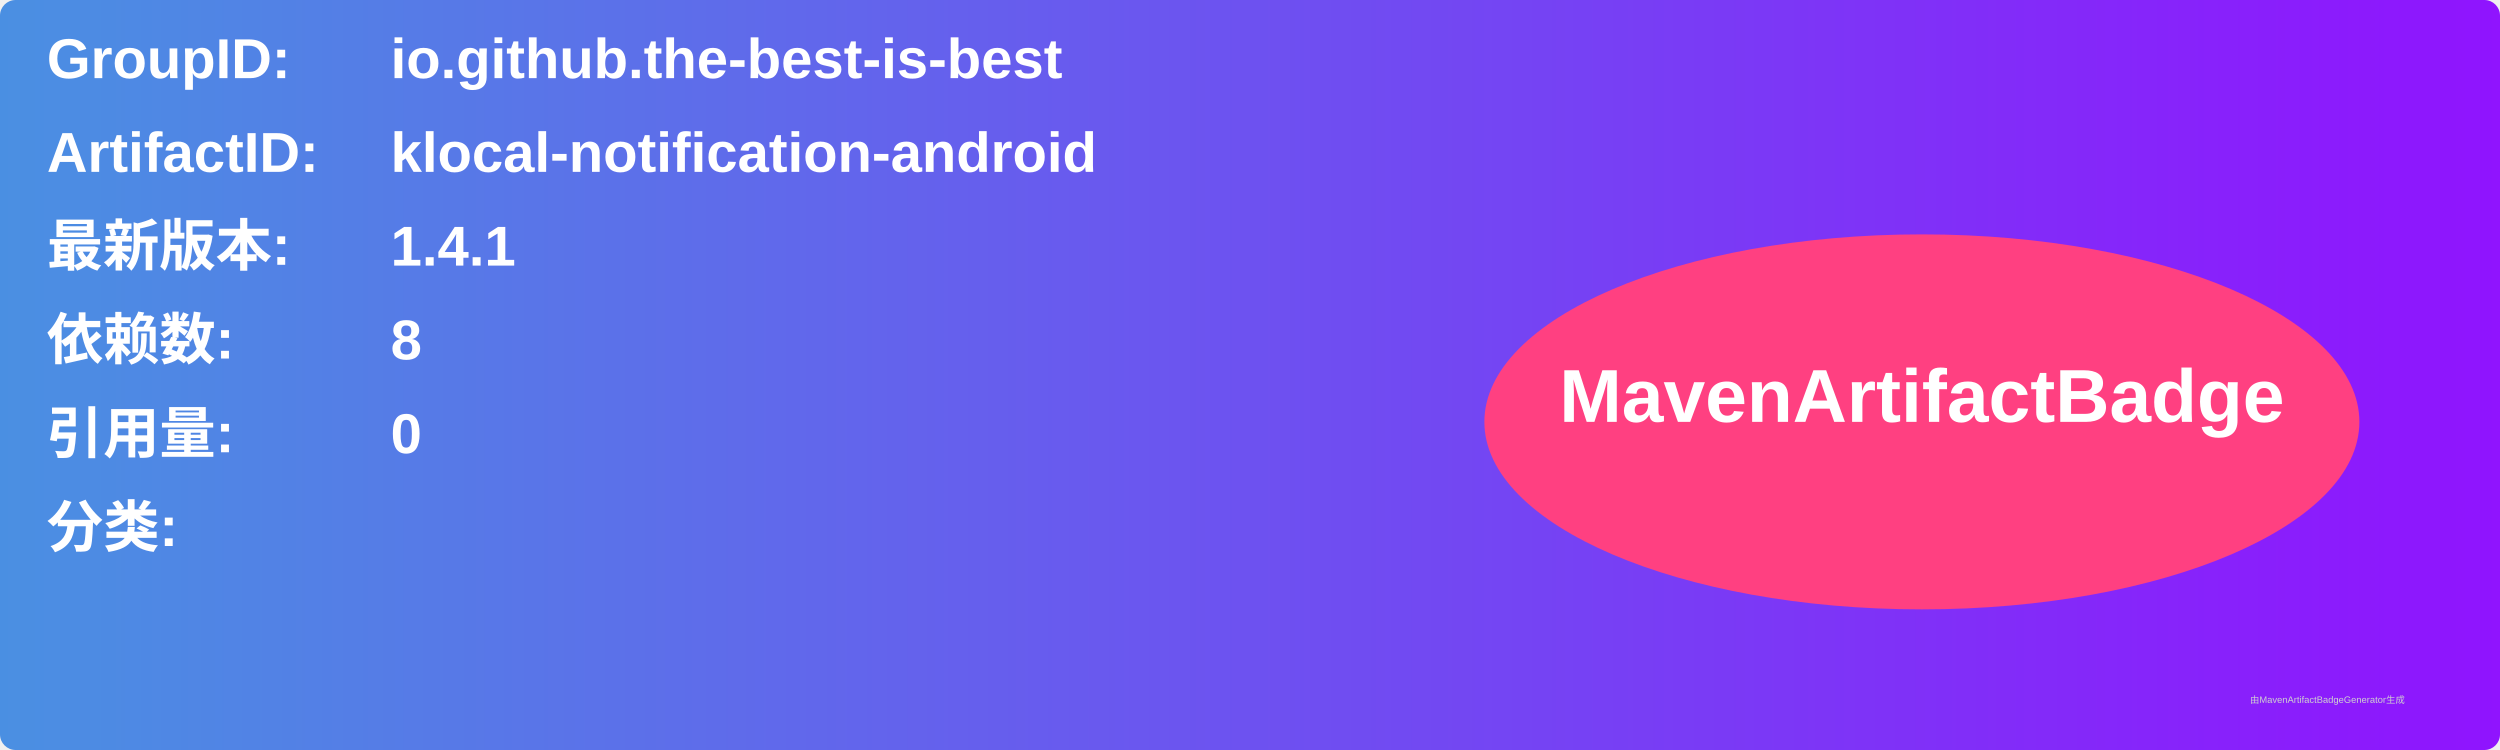
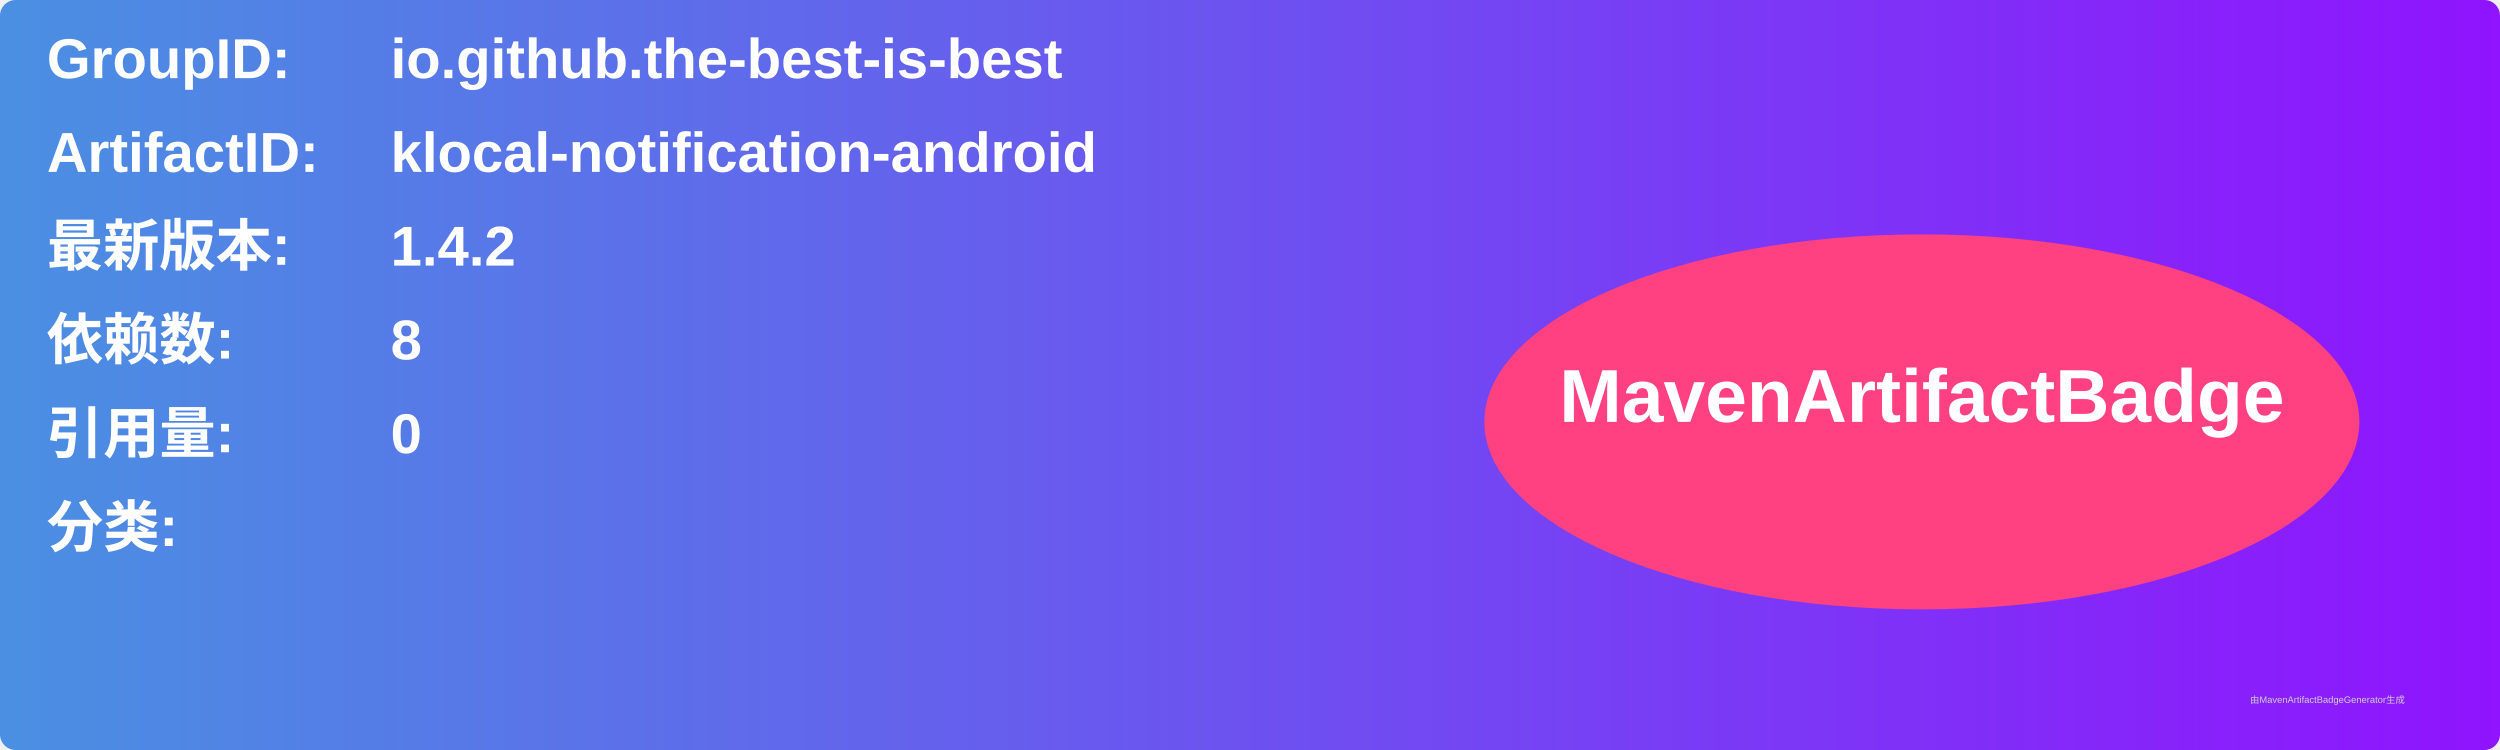
<svg xmlns="http://www.w3.org/2000/svg" width="800" height="240" viewBox="0 0 800 240">
  <linearGradient id="grad" x1="0%" y1="0%" x2="100%" y2="0%">
    <stop offset="0%" stop-color="#4a90e2" />
    <stop offset="100%" stop-color="#9013fe" />
  </linearGradient>
  <rect width="100%" height="100%" rx="5" ry="5" fill="url(#grad)" />
  <g transform="translate(15, 15)">
    <text x="0" y="10" font-family="Arial" font-size="18" fill="white" font-weight="bold" width="260">GroupID:</text>
    <text x="110" y="10" font-family="Arial" font-size="18" fill="white" font-weight="bold" width="460">io.github.the-best-is-best</text>
    <text x="0" y="40" font-family="Arial" font-size="18" fill="white" font-weight="bold" width="260">ArtifactID:</text>
    <text x="110" y="40" font-family="Arial" font-size="18" fill="white" font-weight="bold" width="460">klocal-notification-android</text>
    <text x="0" y="70" font-family="Arial" font-size="18" fill="white" font-weight="bold">最新版本:</text>
    <text x="110" y="70" font-family="Arial" font-size="18" fill="white" font-weight="bold">
-       <tspan font-weight="bold">1.4.1</tspan>
+       <tspan font-weight="bold">1.4.2</tspan>
    </text>
    <text x="0" y="100" font-family="Arial" font-size="18" fill="white" font-weight="bold">依赖数: </text>
    <text x="110" y="100" font-family="Arial" font-size="18" fill="white">
      <tspan font-weight="bold">8</tspan>
    </text>
    <text x="0" y="130" font-family="Arial" font-size="18" fill="white" font-weight="bold">引用量: </text>
    <text x="110" y="130" font-family="Arial" font-size="18" fill="white">
      <tspan font-weight="bold">0</tspan>
    </text>
    <text x="0" y="160" font-family="Arial" font-size="18" fill="white" font-weight="bold">分类:</text>
    <text x="10" y="190" font-family="Arial" font-size="10" fill="white">
      <tspan font-weight="bold" />
    </text>
    <ellipse cx="600" cy="120" rx="140" ry="60" fill="#ff4081" />
    <text x="600" y="120" text-anchor="middle" font-family="Arial" font-size="24" fill="white" font-weight="bold">MavenArtifactBadge</text>
  </g>
  <text x="720" y="225" font-family="Arial" font-size="3" fill="#d0d0d0">由MavenArtifactBadgeGenerator生成</text>
</svg>
